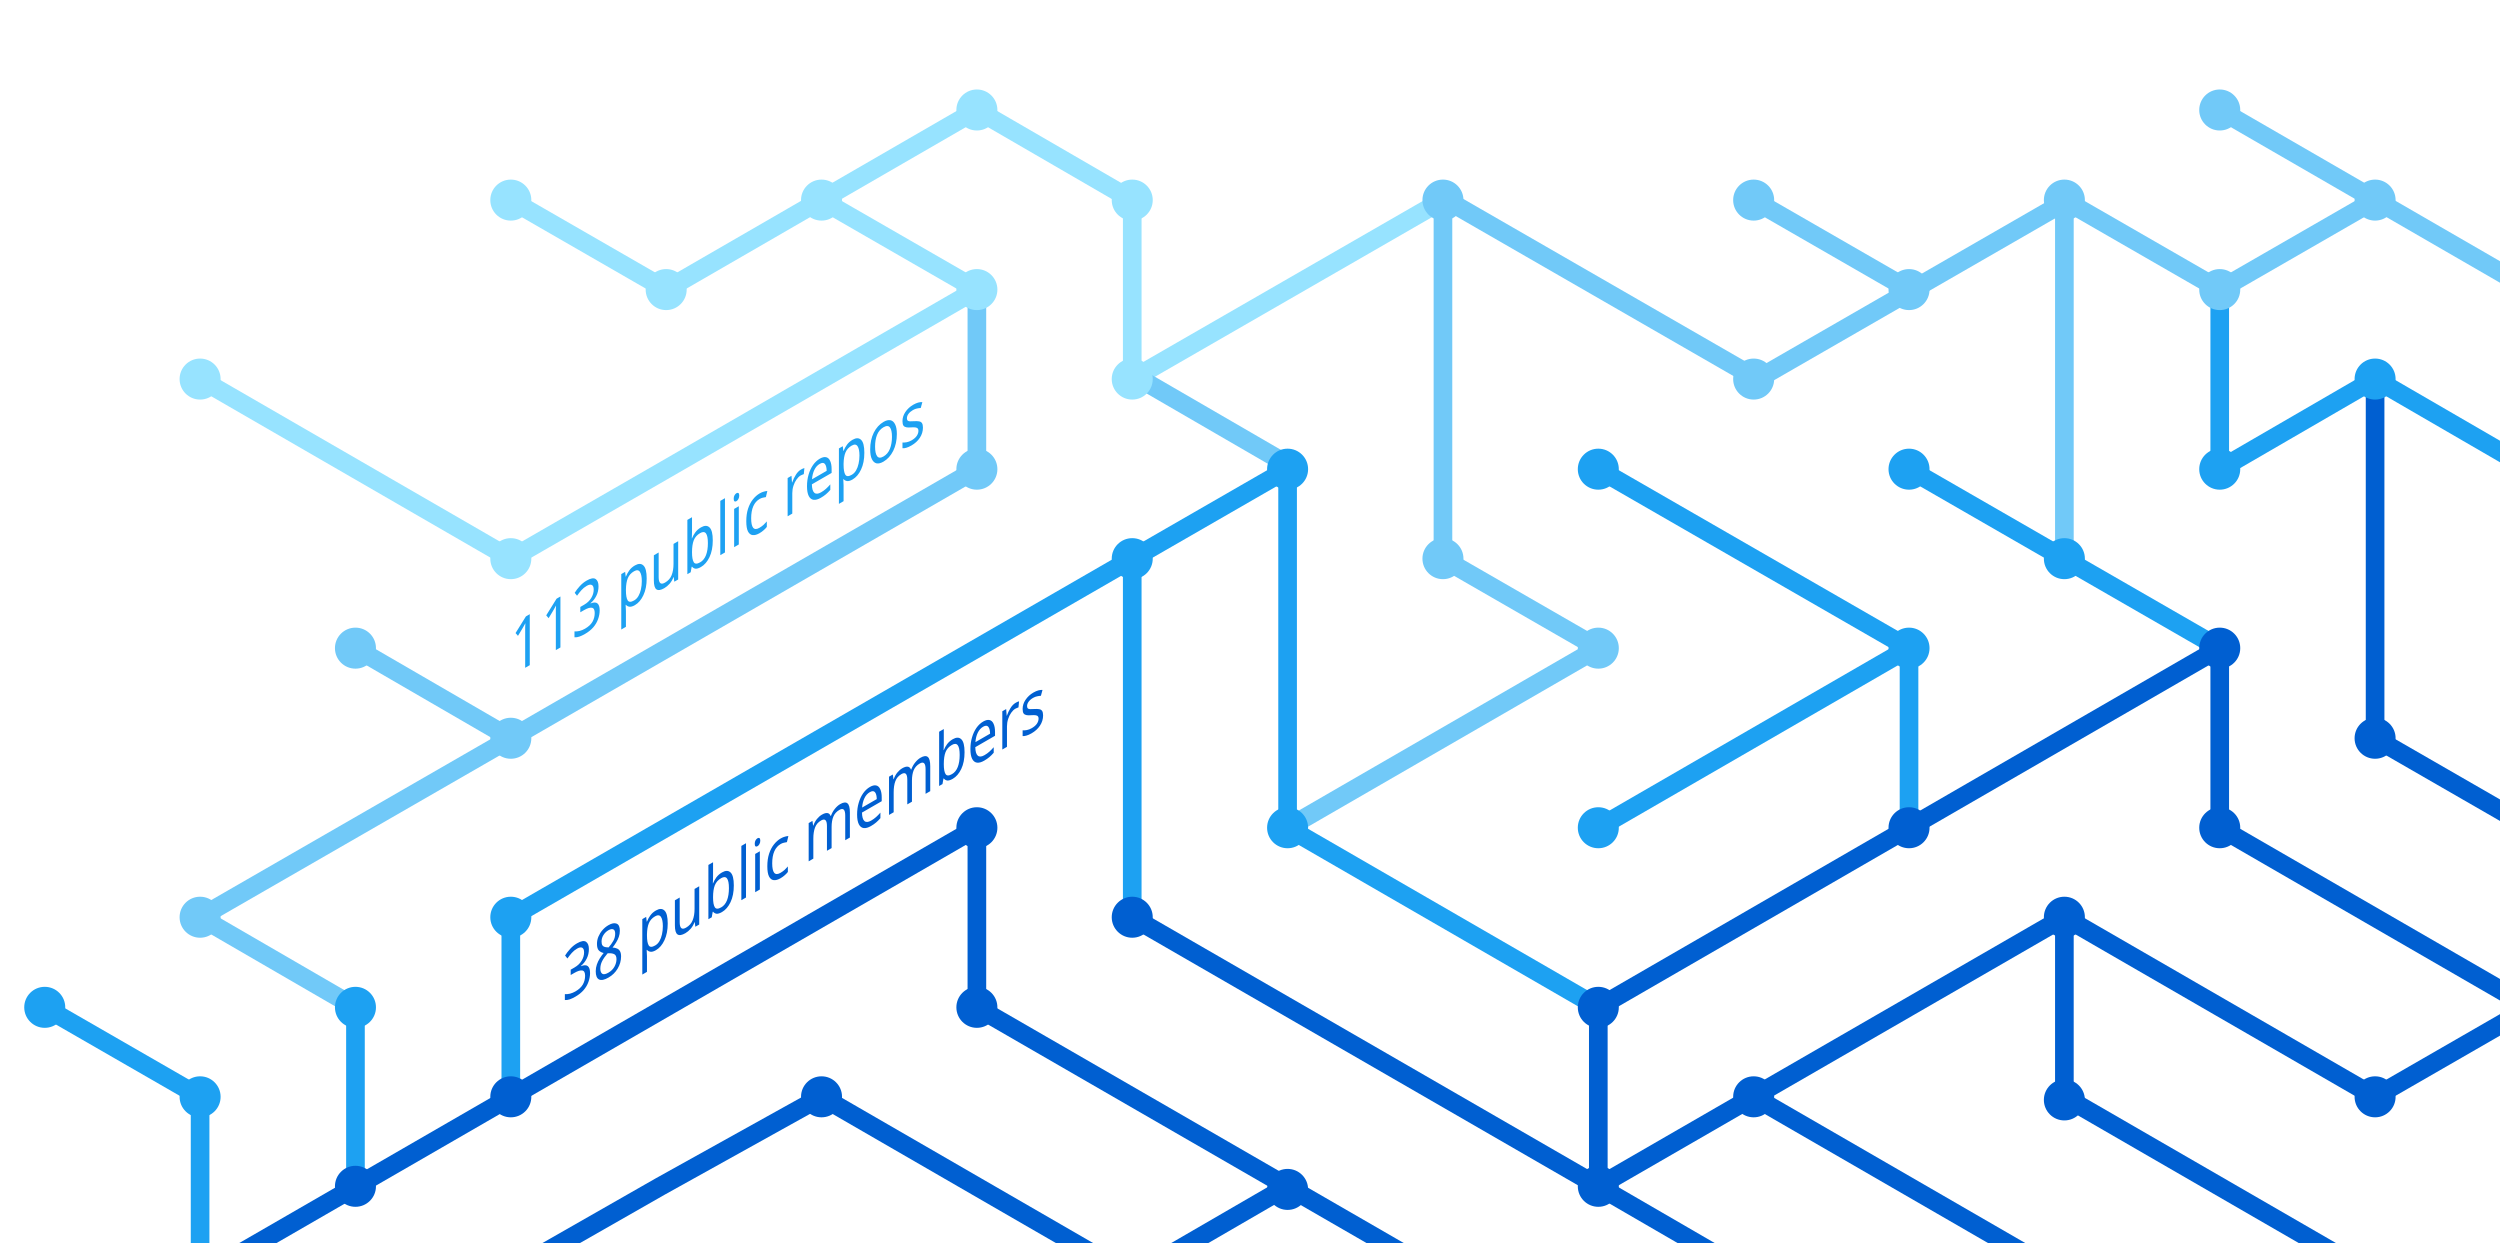
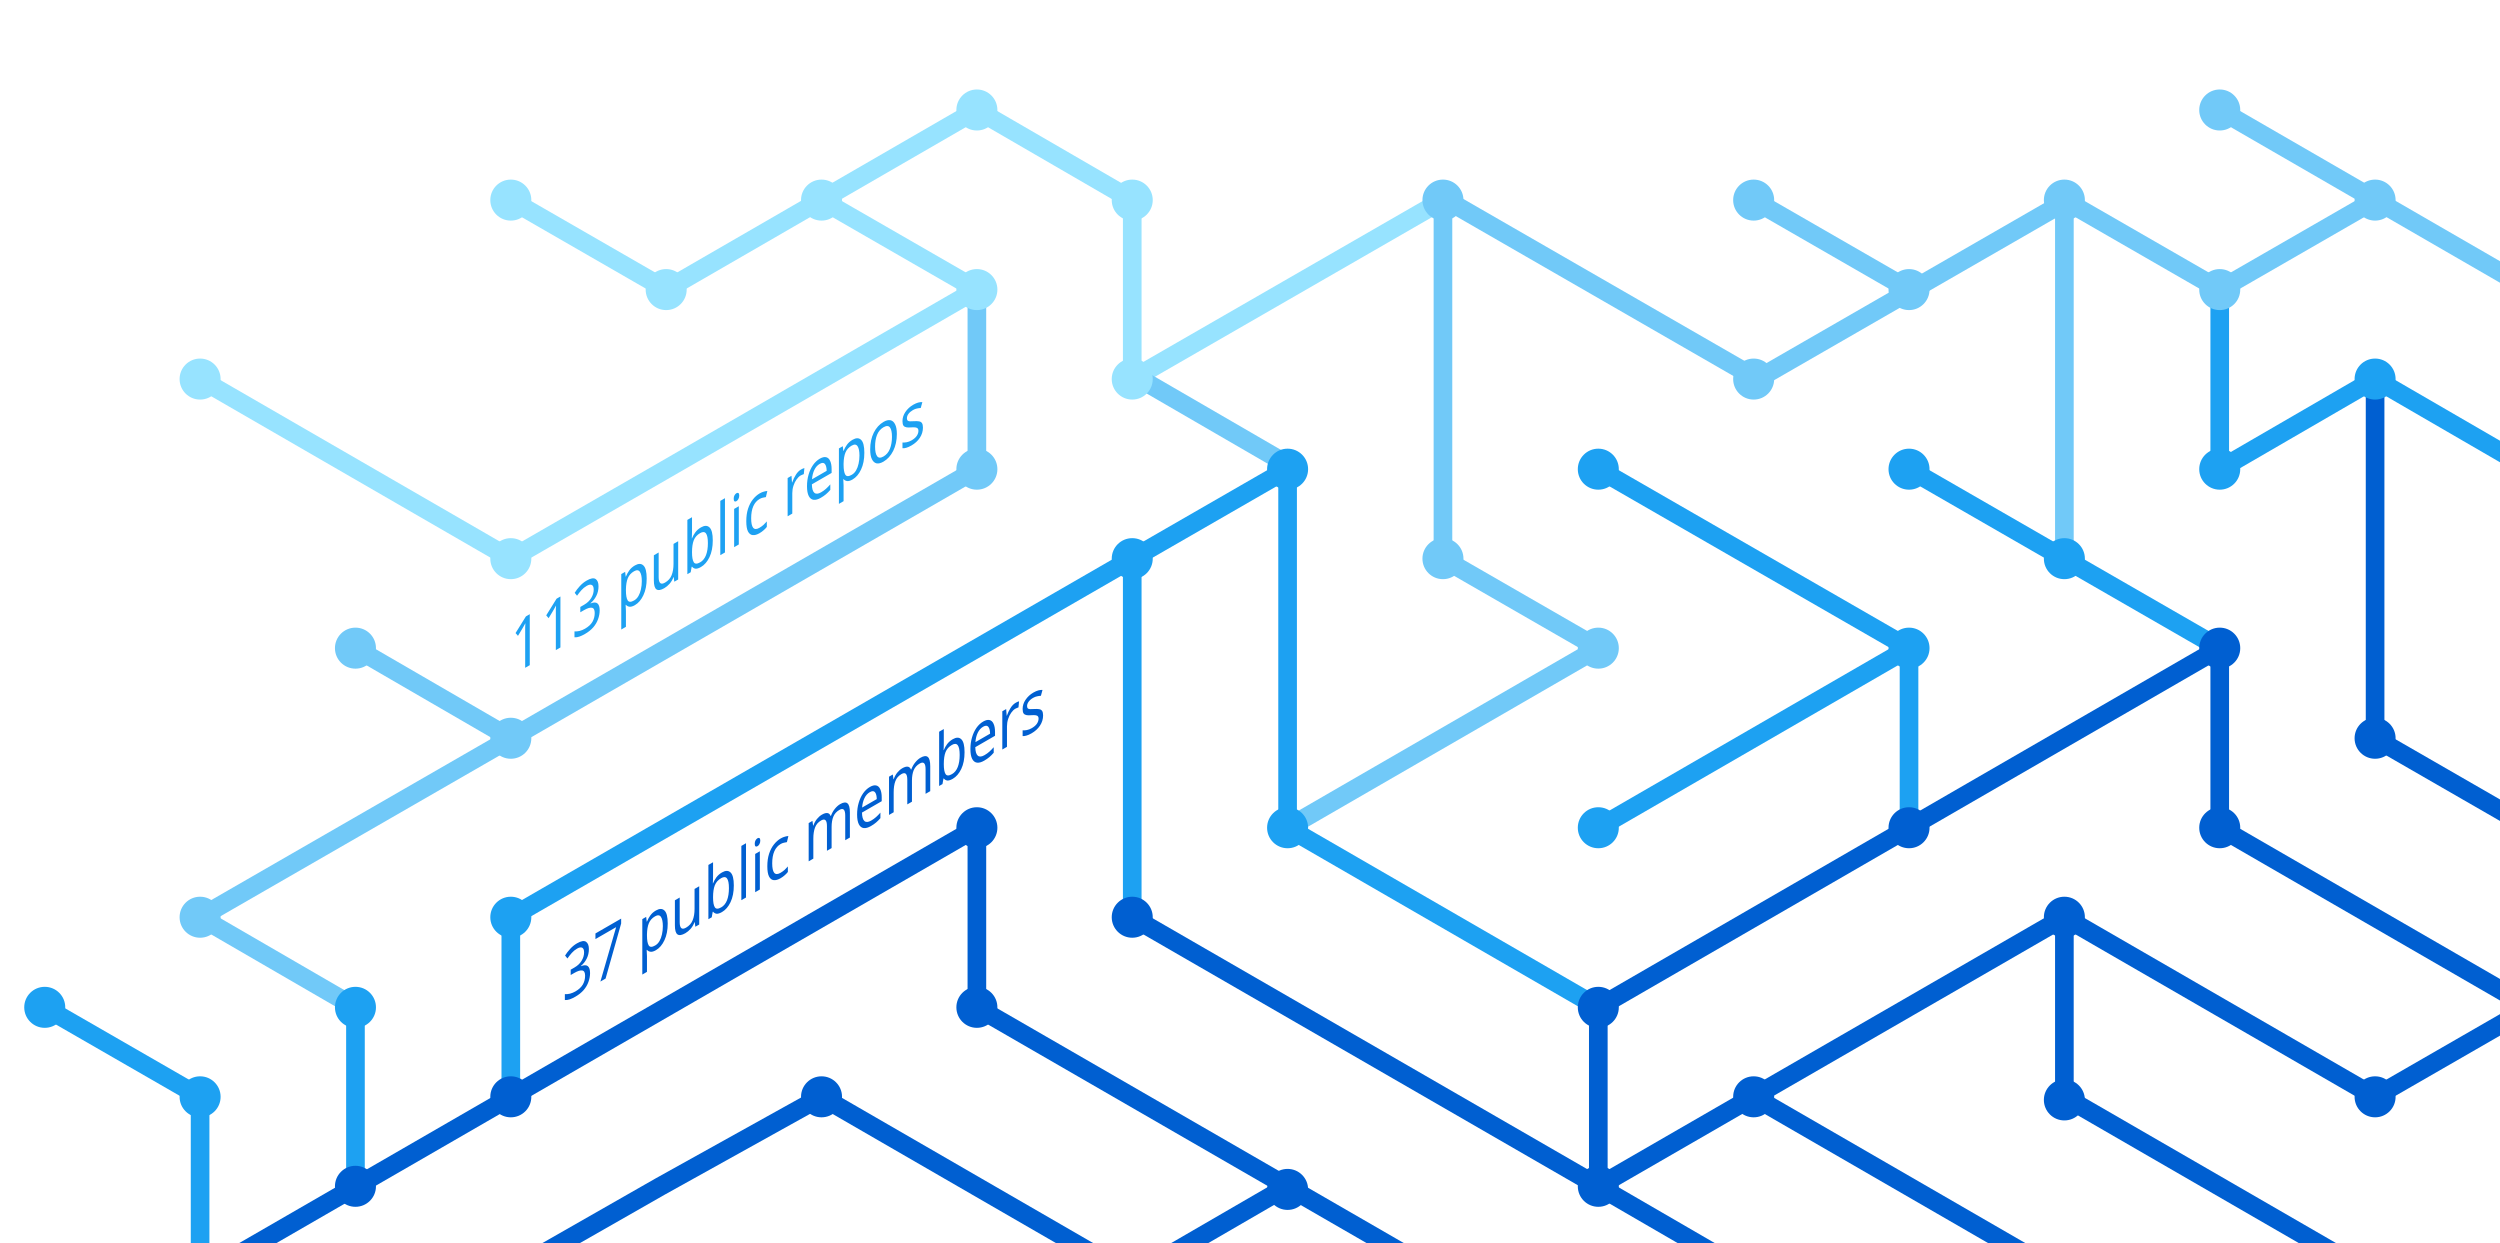
<svg xmlns="http://www.w3.org/2000/svg" version="1.1" x="0px" y="0px" viewBox="0 0 402.3 200" style="enable-background:new 0 0 402.3 200;" xml:space="preserve">
  <style type="text/css">
	.st0{display:none;}
	.st1{fill:none;stroke:#005FD1;stroke-width:3;stroke-miterlimit:10;}
	.st2{fill:none;stroke:#1DA1F2;stroke-width:3;stroke-miterlimit:10;}
	.st3{fill:none;stroke:#FBAD1B;stroke-width:3;stroke-miterlimit:10;}
	.st4{fill:none;stroke:#71C9F8;stroke-width:3;stroke-miterlimit:10;}
	.st5{fill:none;stroke:#199855;stroke-width:3;stroke-miterlimit:10;}
	.st6{fill:none;stroke:#000000;stroke-width:3;stroke-miterlimit:10;}
	.st7{fill:none;stroke:#97E3FF;stroke-width:3;stroke-miterlimit:10;}
	.st8{fill:none;stroke:#70C5DC;stroke-width:3;stroke-miterlimit:10;}
	.st9{fill:none;stroke:#DF235F;stroke-miterlimit:10;}
	.st10{fill:#1A5CA7;}
	.st11{fill:#1DA1F2;}
	.st12{fill:#97E3FF;}
	.st13{fill:#71C9F8;}
	.st14{fill:#005FD1;}
	.st15{font-family:'HelveticaNeue-Bold';}
	.st16{font-size:11.5px;}
</style>
  <g id="guides" class="st0">
</g>
  <g id="lines">
    <polyline class="st1" points="382.2,205.4 332.2,176.5 332.2,147.6  " />
    <polyline class="st1" points="357.2,104.3 357.2,133.2 407.2,162.1  " />
    <line class="st2" x1="307.2" y1="104.3" x2="257.2" y2="133.2" />
    <line class="st1" x1="332.2" y1="205.4" x2="282.2" y2="176.5" />
    <polyline class="st4" points="157.2,46.6 157.2,75.5 82.2,118.8 32.2,147.6 57.2,162.1  " />
    <polyline class="st2" points="82.2,176.5 82.2,147.6 182.2,89.9 182.2,147.6  " />
    <polyline class="st1" points="207.2,190.9 182.2,205.4 132.2,176.5 106.3,190.9 80.9,205.4  " />
    <polyline class="st1" points="32.2,205.4 157.2,133.2 157.2,162.1 232.2,205.4  " />
    <line class="st2" x1="307.2" y1="133.2" x2="307.2" y2="104.3" />
    <polyline class="st2" points="257.2,162.1 207.2,133.2 207.2,75.5 182.2,89.9  " />
    <polyline class="st7" points="32.2,61 82.2,89.9 107.2,75.5 157.2,46.6 132.2,32.2  " />
    <line class="st4" x1="57.2" y1="104.3" x2="82.2" y2="118.8" />
    <polyline class="st4" points="207.2,133.2 257.2,104.3 232.2,89.9 232.2,32.2  " />
    <polyline class="st1" points="407.2,162.1 382.2,176.5 332.2,147.6 257.2,190.9  " />
    <line class="st4" x1="282.2" y1="32.2" x2="307.2" y2="46.6" />
    <polyline class="st7" points="232.2,32.2 182.2,61 182.2,32.2 157.2,17.7 107.2,46.6 82.2,32.2  " />
    <line class="st1" x1="257.2" y1="162.1" x2="257.2" y2="190.9" />
    <line class="st1" x1="257.2" y1="190.9" x2="282.2" y2="205.4" />
    <line class="st2" x1="257.2" y1="75.5" x2="307.2" y2="104.3" />
    <line class="st4" x1="407.2" y1="46.6" x2="357.2" y2="17.7" />
    <polyline class="st2" points="307.2,75.5 332.2,89.9 357.2,104.3  " />
    <line class="st4" x1="332.2" y1="32.2" x2="332.2" y2="89.9" />
    <polyline class="st2" points="407.2,75.5 382.2,61 357.2,75.5 357.2,46.6  " />
    <polyline class="st1" points="382.2,61 382.2,118.8 407.2,133.2  " />
    <line class="st1" x1="257.2" y1="162.1" x2="357.2" y2="104.3" />
    <line class="st4" x1="183.5" y1="61" x2="208.5" y2="75.5" />
    <line class="st2" x1="57.2" y1="162.1" x2="57.2" y2="191.4" />
    <polyline class="st4" points="332.2,32.2 357.2,46.6 382.2,32.2  " />
    <polyline class="st4" points="332.8,32.2 282.8,61 232.8,32.2  " />
    <line class="st1" x1="182.2" y1="147.6" x2="257.2" y2="190.9" />
    <polyline class="st2" points="32.2,205.4 32.2,176.5 7.2,162.1  " />
  </g>
  <g id="circles">
    <circle class="st11" cx="32.2" cy="176.5" r="3.3" />
    <circle class="st12" cx="132.2" cy="32.2" r="3.3" />
    <circle class="st12" cx="107.2" cy="46.6" r="3.3" />
    <circle class="st12" cx="82.2" cy="32.2" r="3.3" />
    <circle class="st13" cx="232.2" cy="32.2" r="3.3" />
    <circle class="st12" cx="182.2" cy="61" r="3.3" />
    <circle class="st11" cx="182.2" cy="89.9" r="3.3" />
    <circle class="st12" cx="157.2" cy="46.6" r="3.3" />
    <circle class="st11" cx="207.2" cy="75.5" r="3.3" />
    <circle class="st13" cx="82.2" cy="118.8" r="3.3" />
    <circle class="st12" cx="32.2" cy="61" r="3.3" />
    <circle class="st13" cx="57.2" cy="104.3" r="3.3" />
    <circle class="st14" cx="82.2" cy="176.5" r="3.3" />
    <circle class="st14" cx="57.2" cy="190.9" r="3.3" />
    <circle class="st14" cx="207.2" cy="191.4" r="3.3" />
    <circle class="st11" cx="257.2" cy="133.2" r="3.3" />
    <circle class="st11" cx="257.2" cy="75.5" r="3.3" />
    <circle class="st13" cx="282.2" cy="32.2" r="3.3" />
    <circle class="st11" cx="307.2" cy="104.3" r="3.3" />
    <circle class="st13" cx="307.2" cy="46.6" r="3.3" />
    <circle class="st14" cx="257.2" cy="190.9" r="3.3" />
    <circle class="st11" cx="207.2" cy="133.2" r="3.3" />
    <circle class="st14" cx="257.2" cy="162.1" r="3.3" />
    <circle class="st14" cx="282.2" cy="176.5" r="3.3" />
    <circle class="st14" cx="307.2" cy="133.2" r="3.3" />
    <circle class="st13" cx="32.2" cy="147.6" r="3.3" />
    <circle class="st11" cx="82.2" cy="147.6" r="3.3" />
    <circle class="st14" cx="132.2" cy="176.5" r="3.3" />
    <circle class="st13" cx="232.2" cy="89.9" r="3.3" />
    <circle class="st13" cx="157.2" cy="75.5" r="3.3" />
    <circle class="st14" cx="182.2" cy="147.6" r="3.3" />
    <circle class="st14" cx="157.2" cy="133.2" r="3.3" />
    <circle class="st14" cx="157.2" cy="162.1" r="3.3" />
    <circle class="st13" cx="257.2" cy="104.3" r="3.3" />
    <circle class="st13" cx="282.2" cy="61" r="3.3" />
    <circle class="st12" cx="182.2" cy="32.2" r="3.3" />
    <circle class="st12" cx="157.2" cy="17.7" r="3.3" />
    <circle class="st12" cx="82.2" cy="89.9" r="3.3" />
    <circle class="st11" cx="57.2" cy="162.1" r="3.3" />
    <circle class="st14" cx="332.2" cy="147.6" r="3.3" />
    <circle class="st14" cx="332.2" cy="177" r="3.3" />
    <circle class="st14" cx="357.2" cy="104.3" r="3.3" />
    <circle class="st11" cx="307.2" cy="75.5" r="3.3" />
    <circle class="st14" cx="357.2" cy="133.2" r="3.3" />
    <circle class="st11" cx="332.2" cy="89.9" r="3.3" />
    <circle class="st13" cx="332.2" cy="32.2" r="3.3" />
    <circle class="st13" cx="357.2" cy="17.7" r="3.3" />
    <circle class="st13" cx="357.2" cy="46.6" r="3.3" />
    <circle class="st13" cx="382.2" cy="32.2" r="3.3" />
    <circle class="st11" cx="357.2" cy="75.5" r="3.3" />
    <circle class="st11" cx="382.2" cy="61" r="3.3" />
    <circle class="st14" cx="382.2" cy="118.8" r="3.3" />
    <circle class="st14" cx="382.2" cy="176.5" r="3.3" />
    <circle class="st11" cx="7.2" cy="162.1" r="3.3" />
  </g>
  <g id="text">
-     <text transform="matrix(0.75 -0.433 0 1 90.5106 161.479)" class="st14 st15 st16">38 public members</text>
+     <text transform="matrix(0.75 -0.433 0 1 90.5106 161.479)" class="st14 st15 st16">37 public members</text>
    <text transform="matrix(0.75 -0.433 0 1 82.1912 108.8037)" class="st11 st15 st16">113 public repos</text>
  </g>
</svg>
